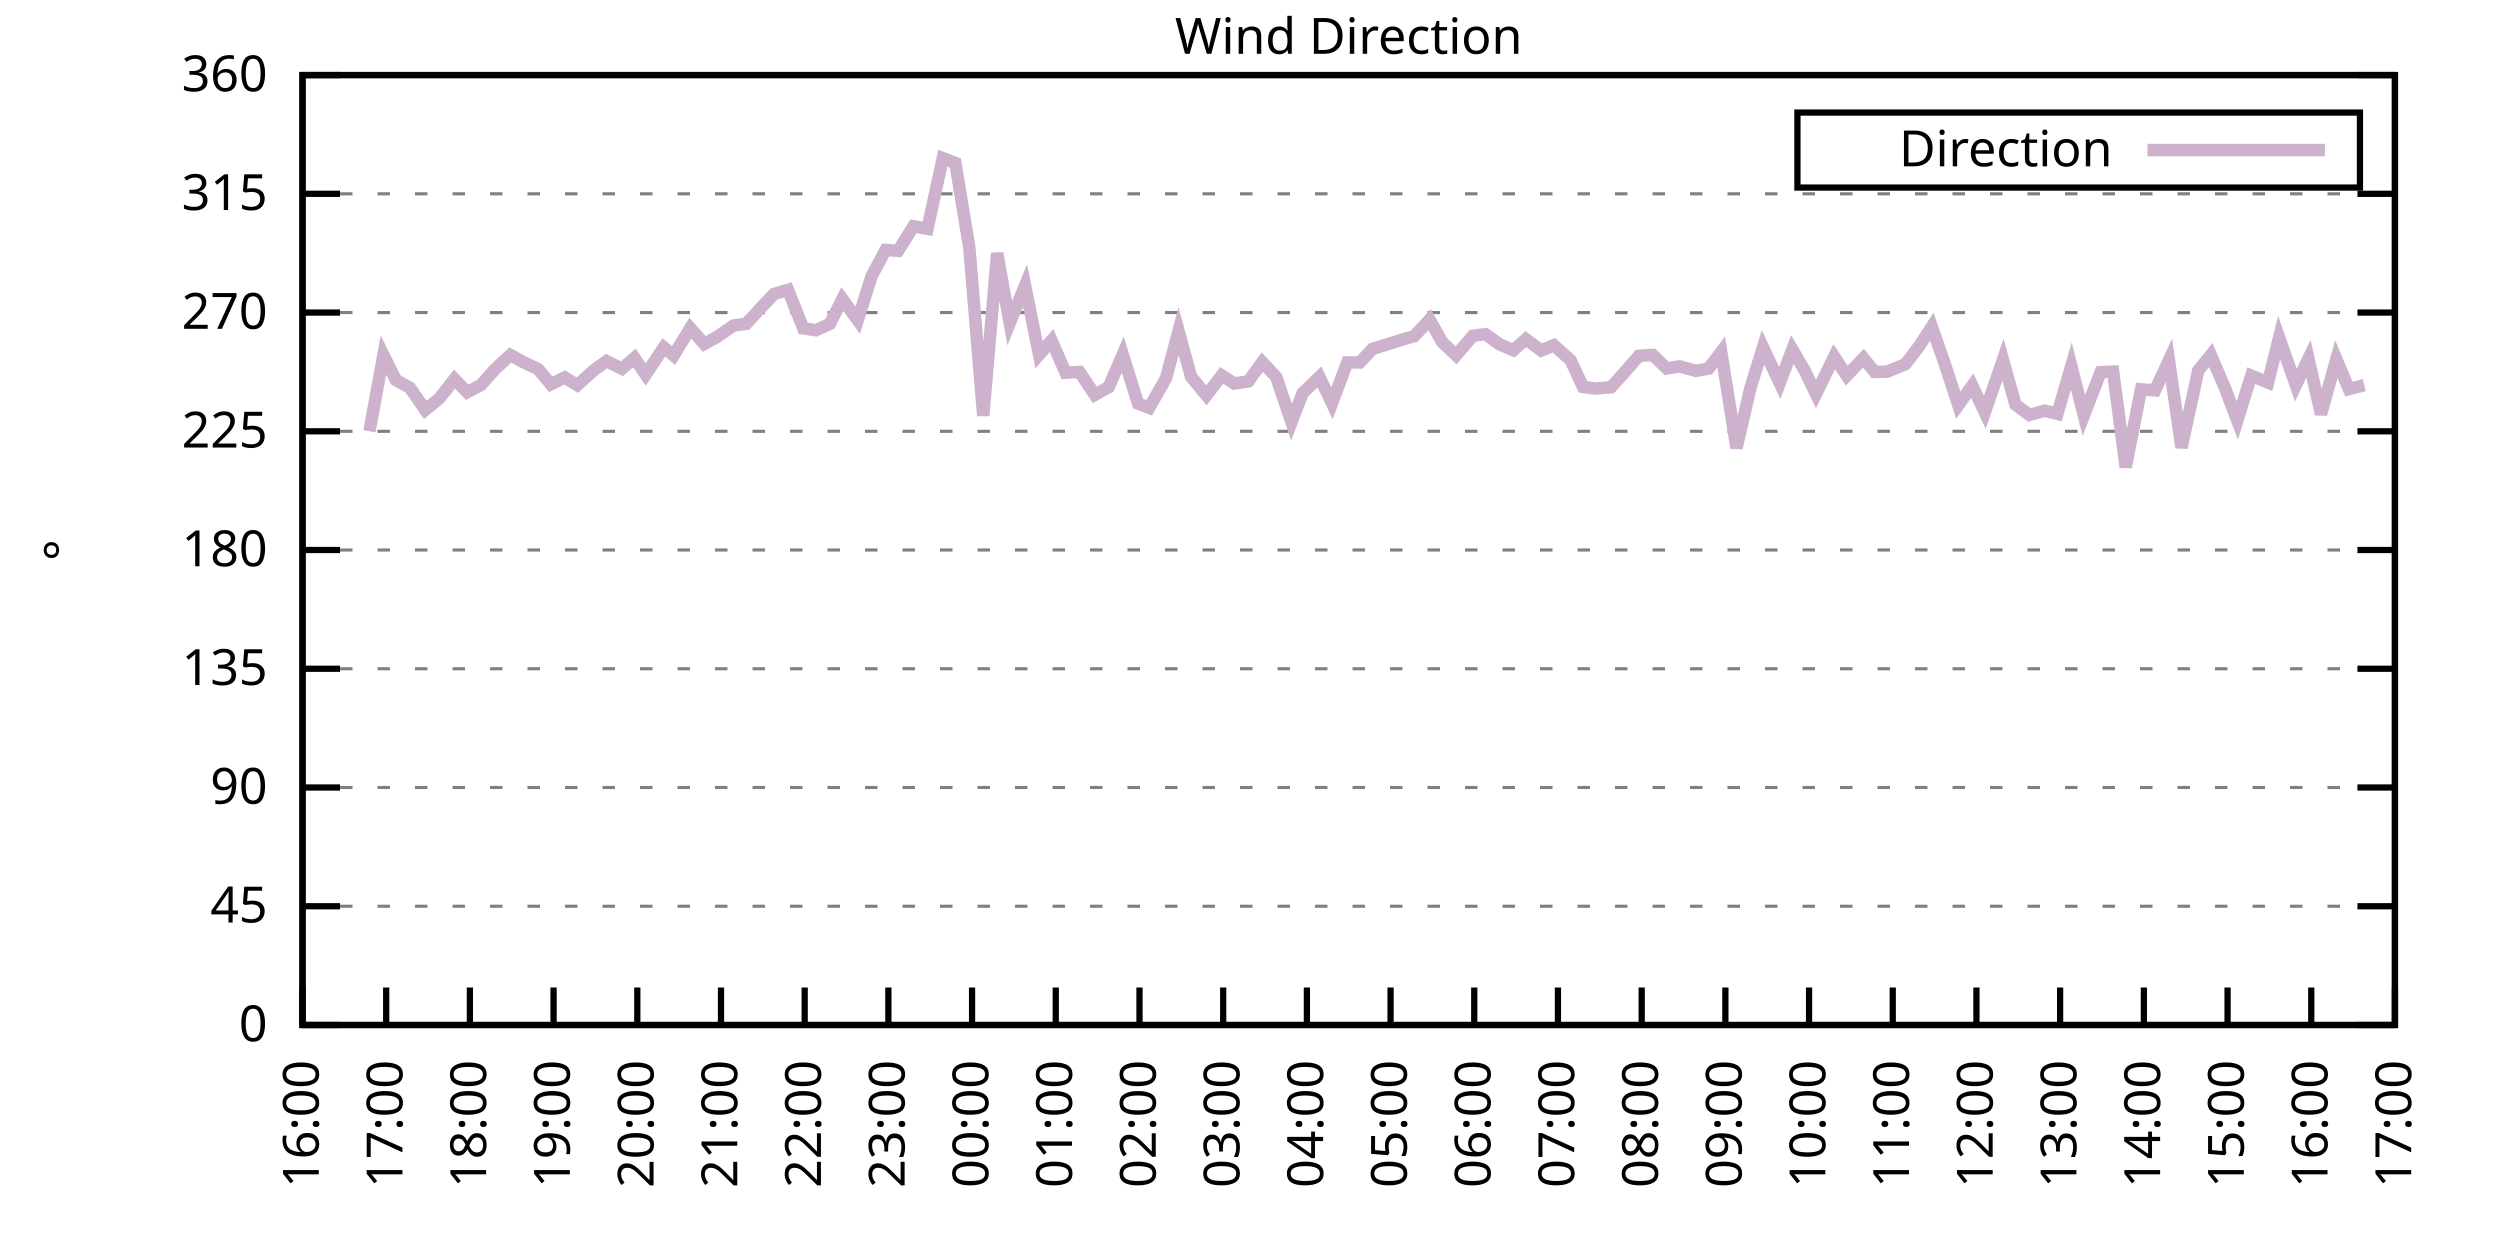
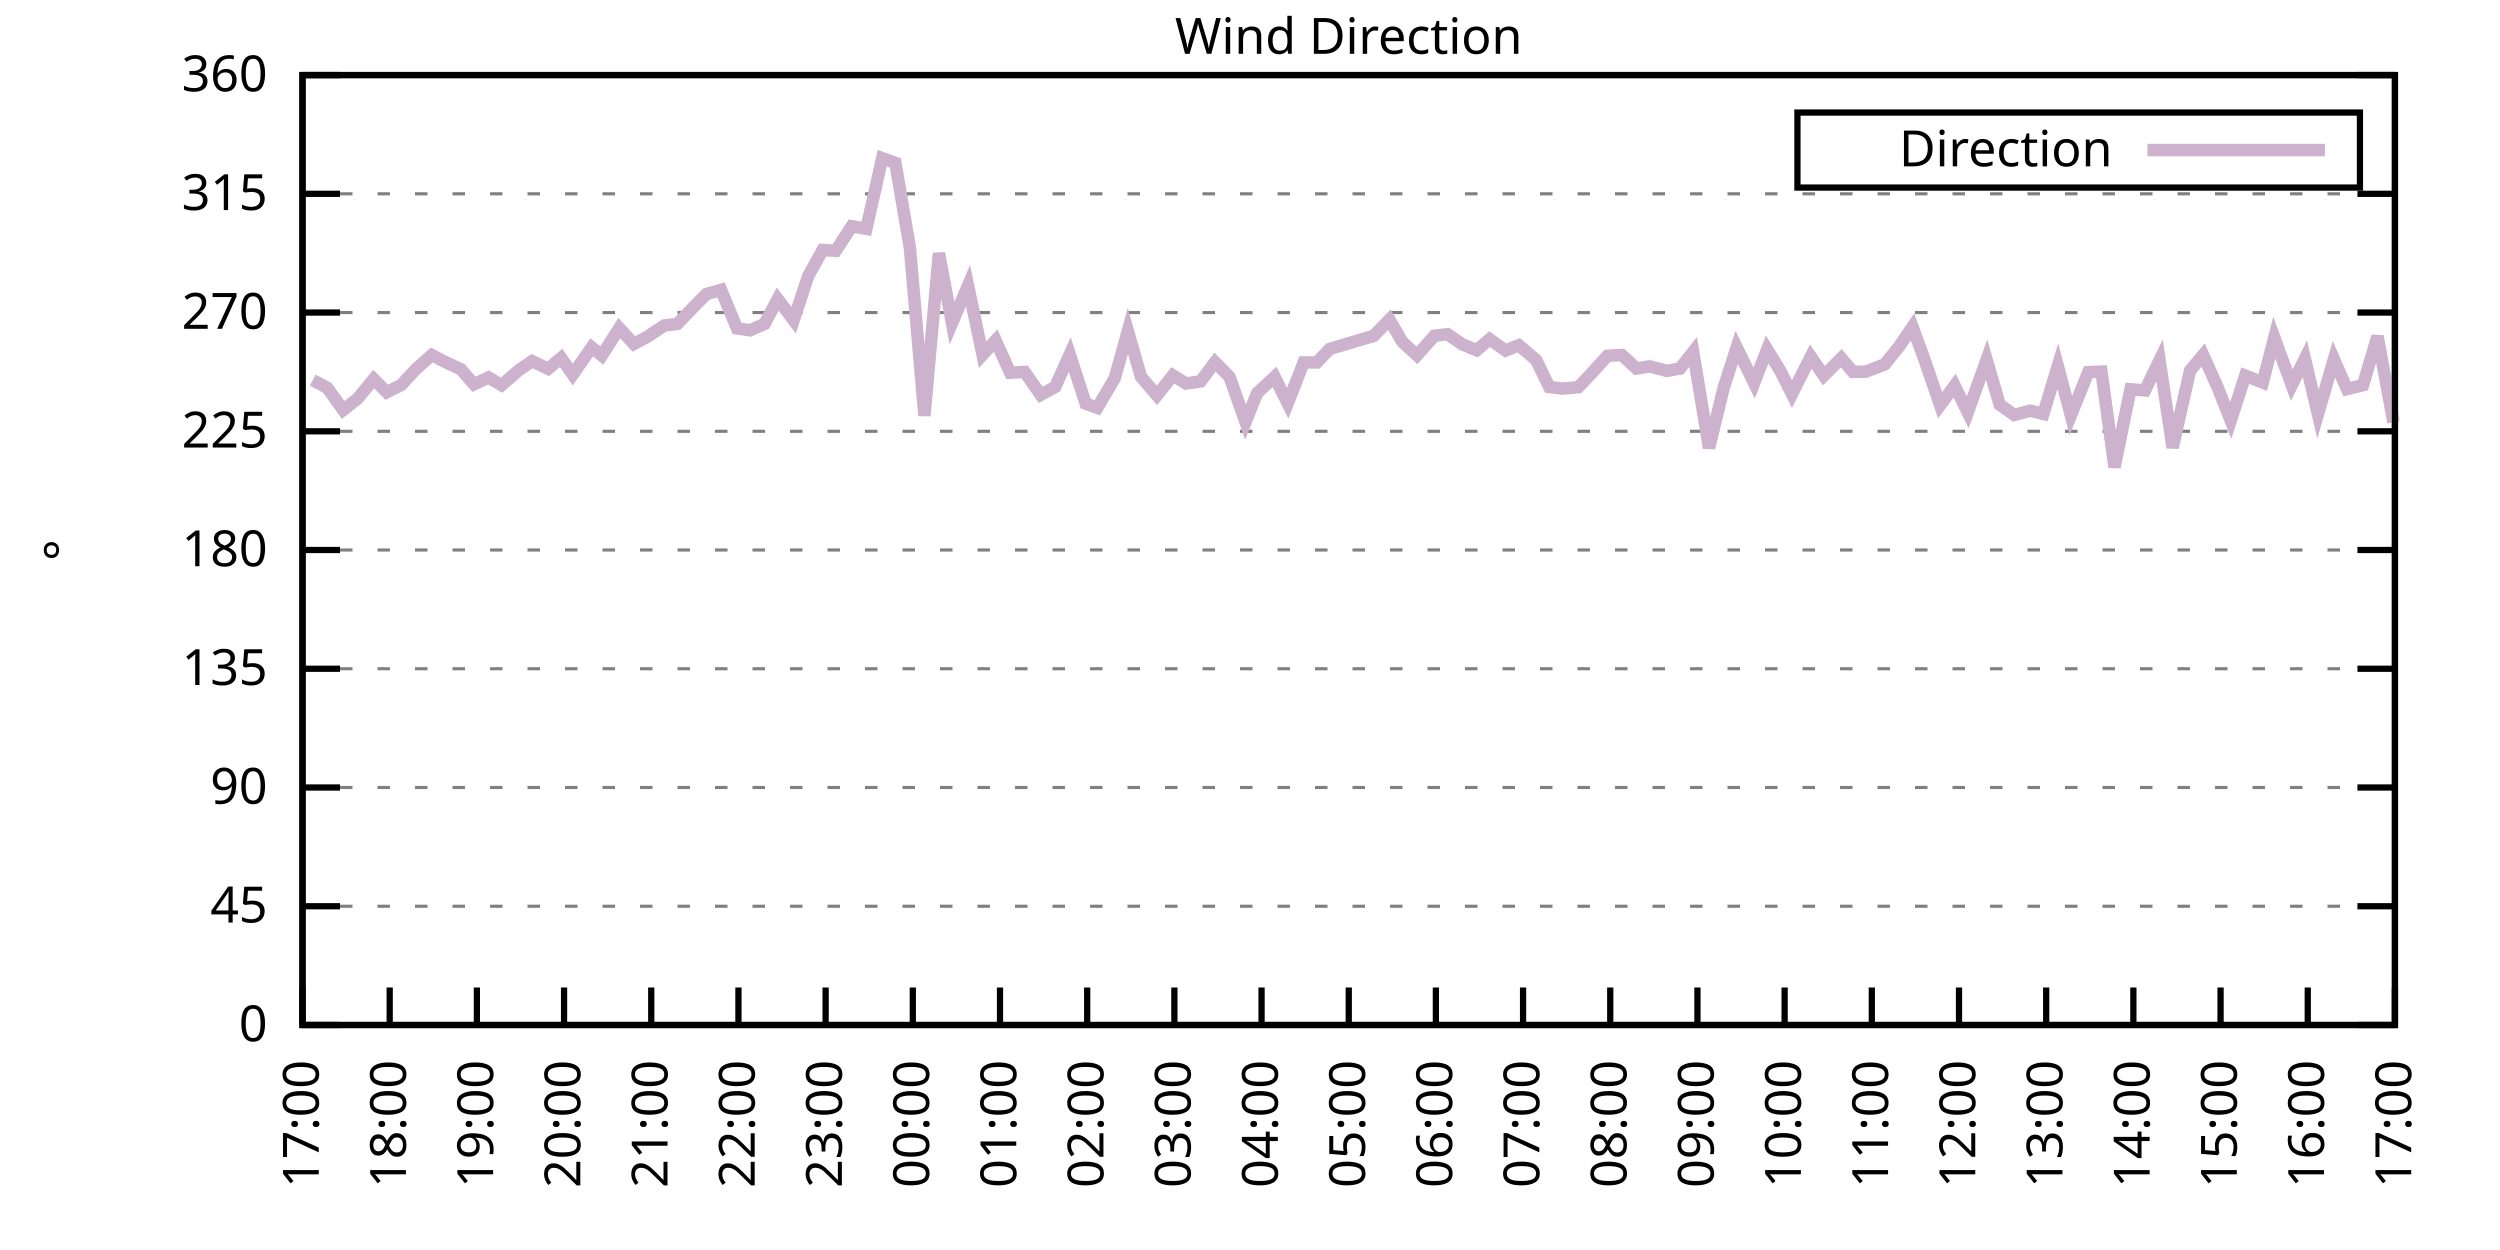
<svg xmlns="http://www.w3.org/2000/svg" xmlns:xlink="http://www.w3.org/1999/xlink" width="400" height="200" viewBox="0 0 400 200">
  <g id="gnuplot_canvas">
    <rect x="0" y="0" width="400" height="200" fill="none" />
    <defs>
      <circle id="gpDot" r="0.5" stroke-width="0.5" stroke="currentColor" />
      <path id="gpPt0" stroke-width="0.333" stroke="currentColor" d="M-1,0 h2 M0,-1 v2" />
      <path id="gpPt1" stroke-width="0.333" stroke="currentColor" d="M-1,-1 L1,1 M1,-1 L-1,1" />
      <path id="gpPt2" stroke-width="0.333" stroke="currentColor" d="M-1,0 L1,0 M0,-1 L0,1 M-1,-1 L1,1 M-1,1 L1,-1" />
      <rect id="gpPt3" stroke-width="0.333" stroke="currentColor" x="-1" y="-1" width="2" height="2" />
      <rect id="gpPt4" stroke-width="0.333" stroke="currentColor" fill="currentColor" x="-1" y="-1" width="2" height="2" />
      <circle id="gpPt5" stroke-width="0.333" stroke="currentColor" cx="0" cy="0" r="1" />
      <use xlink:href="#gpPt5" id="gpPt6" fill="currentColor" stroke="none" />
      <path id="gpPt7" stroke-width="0.333" stroke="currentColor" d="M0,-1.33 L-1.33,0.67 L1.33,0.67 z" />
      <use xlink:href="#gpPt7" id="gpPt8" fill="currentColor" stroke="none" />
      <use xlink:href="#gpPt7" id="gpPt9" stroke="currentColor" transform="rotate(180)" />
      <use xlink:href="#gpPt9" id="gpPt10" fill="currentColor" stroke="none" />
      <use xlink:href="#gpPt3" id="gpPt11" stroke="currentColor" transform="rotate(45)" />
      <use xlink:href="#gpPt11" id="gpPt12" fill="currentColor" stroke="none" />
      <path id="gpPt13" stroke-width="0.333" stroke="currentColor" d="M0,1.330 L1.265,0.411 L0.782,-1.067 L-0.782,-1.076 L-1.265,0.411 z" />
      <use xlink:href="#gpPt13" id="gpPt14" fill="currentColor" stroke="none" />
      <filter id="textbox" filterUnits="objectBoundingBox" x="0" y="0" height="1" width="1">
        <feFlood flood-color="white" flood-opacity="1" result="bgnd" />
        <feComposite in="SourceGraphic" in2="bgnd" operator="atop" />
      </filter>
      <filter id="greybox" filterUnits="objectBoundingBox" x="0" y="0" height="1" width="1">
        <feFlood flood-color="lightgrey" flood-opacity="1" result="grey" />
        <feComposite in="SourceGraphic" in2="grey" operator="atop" />
      </filter>
    </defs>
    <g fill="none" color="white" stroke="currentColor" stroke-width="1.00" stroke-linecap="butt" stroke-linejoin="miter">
</g>
    <g fill="none" color="black" stroke="currentColor" stroke-width="1.00" stroke-linecap="butt" stroke-linejoin="miter">
      <g stroke="none" shape-rendering="crispEdges">
        <polygon fill="rgb(255, 255, 255)" points="48.40,164.00 383.18,164.00 383.18,12.02 48.40,12.02 " />
      </g>
    </g>
    <g fill="none" color="black" stroke="currentColor" stroke-width="1.00" stroke-linecap="butt" stroke-linejoin="miter">
</g>
    <g fill="none" color="black" stroke="black" stroke-width="0.50" stroke-linecap="butt" stroke-linejoin="miter">
</g>
    <g fill="none" color="gray" stroke="currentColor" stroke-width="0.50" stroke-linecap="butt" stroke-linejoin="miter">
      <path stroke="gray" stroke-dasharray="2,4" class="gridline" d="M48.40,164.00 L383.19,164.00  " />
    </g>
    <g fill="none" color="gray" stroke="gray" stroke-width="1.00" stroke-linecap="butt" stroke-linejoin="miter">
</g>
    <g fill="none" color="black" stroke="currentColor" stroke-width="1.00" stroke-linecap="butt" stroke-linejoin="miter">
      <path stroke="black" d="M48.40,164.00 L54.40,164.00 M383.19,164.00 L377.19,164.00  " />
      <g transform="translate(42.80,166.60)" stroke="none" fill="black" font-family="Sans" font-size="8.00" text-anchor="end">
        <text>
          <tspan font-family="Sans"> 0</tspan>
        </text>
      </g>
    </g>
    <g fill="none" color="black" stroke="currentColor" stroke-width="1.00" stroke-linecap="butt" stroke-linejoin="miter">
</g>
    <g fill="none" color="black" stroke="black" stroke-width="0.50" stroke-linecap="butt" stroke-linejoin="miter">
</g>
    <g fill="none" color="gray" stroke="currentColor" stroke-width="0.50" stroke-linecap="butt" stroke-linejoin="miter">
      <path stroke="gray" stroke-dasharray="2,4" class="gridline" d="M48.40,145.00 L383.19,145.00  " />
    </g>
    <g fill="none" color="gray" stroke="gray" stroke-width="1.00" stroke-linecap="butt" stroke-linejoin="miter">
</g>
    <g fill="none" color="black" stroke="currentColor" stroke-width="1.00" stroke-linecap="butt" stroke-linejoin="miter">
      <path stroke="black" d="M48.40,145.00 L54.40,145.00 M383.19,145.00 L377.19,145.00  " />
      <g transform="translate(42.80,147.60)" stroke="none" fill="black" font-family="Sans" font-size="8.00" text-anchor="end">
        <text>
          <tspan font-family="Sans"> 45</tspan>
        </text>
      </g>
    </g>
    <g fill="none" color="black" stroke="currentColor" stroke-width="1.00" stroke-linecap="butt" stroke-linejoin="miter">
</g>
    <g fill="none" color="black" stroke="black" stroke-width="0.50" stroke-linecap="butt" stroke-linejoin="miter">
</g>
    <g fill="none" color="gray" stroke="currentColor" stroke-width="0.50" stroke-linecap="butt" stroke-linejoin="miter">
      <path stroke="gray" stroke-dasharray="2,4" class="gridline" d="M48.40,126.00 L383.19,126.00  " />
    </g>
    <g fill="none" color="gray" stroke="gray" stroke-width="1.00" stroke-linecap="butt" stroke-linejoin="miter">
</g>
    <g fill="none" color="black" stroke="currentColor" stroke-width="1.00" stroke-linecap="butt" stroke-linejoin="miter">
      <path stroke="black" d="M48.40,126.00 L54.40,126.00 M383.19,126.00 L377.19,126.00  " />
      <g transform="translate(42.80,128.60)" stroke="none" fill="black" font-family="Sans" font-size="8.00" text-anchor="end">
        <text>
          <tspan font-family="Sans"> 90</tspan>
        </text>
      </g>
    </g>
    <g fill="none" color="black" stroke="currentColor" stroke-width="1.00" stroke-linecap="butt" stroke-linejoin="miter">
</g>
    <g fill="none" color="black" stroke="black" stroke-width="0.50" stroke-linecap="butt" stroke-linejoin="miter">
</g>
    <g fill="none" color="gray" stroke="currentColor" stroke-width="0.50" stroke-linecap="butt" stroke-linejoin="miter">
      <path stroke="gray" stroke-dasharray="2,4" class="gridline" d="M48.40,107.00 L383.19,107.00  " />
    </g>
    <g fill="none" color="gray" stroke="gray" stroke-width="1.00" stroke-linecap="butt" stroke-linejoin="miter">
</g>
    <g fill="none" color="black" stroke="currentColor" stroke-width="1.00" stroke-linecap="butt" stroke-linejoin="miter">
      <path stroke="black" d="M48.40,107.00 L54.40,107.00 M383.19,107.00 L377.19,107.00  " />
      <g transform="translate(42.80,109.60)" stroke="none" fill="black" font-family="Sans" font-size="8.00" text-anchor="end">
        <text>
          <tspan font-family="Sans"> 135</tspan>
        </text>
      </g>
    </g>
    <g fill="none" color="black" stroke="currentColor" stroke-width="1.00" stroke-linecap="butt" stroke-linejoin="miter">
</g>
    <g fill="none" color="black" stroke="black" stroke-width="0.50" stroke-linecap="butt" stroke-linejoin="miter">
</g>
    <g fill="none" color="gray" stroke="currentColor" stroke-width="0.50" stroke-linecap="butt" stroke-linejoin="miter">
      <path stroke="gray" stroke-dasharray="2,4" class="gridline" d="M48.40,88.00 L383.19,88.00  " />
    </g>
    <g fill="none" color="gray" stroke="gray" stroke-width="1.00" stroke-linecap="butt" stroke-linejoin="miter">
</g>
    <g fill="none" color="black" stroke="currentColor" stroke-width="1.00" stroke-linecap="butt" stroke-linejoin="miter">
      <path stroke="black" d="M48.40,88.00 L54.40,88.00 M383.19,88.00 L377.19,88.00  " />
      <g transform="translate(42.80,90.60)" stroke="none" fill="black" font-family="Sans" font-size="8.00" text-anchor="end">
        <text>
          <tspan font-family="Sans"> 180</tspan>
        </text>
      </g>
    </g>
    <g fill="none" color="black" stroke="currentColor" stroke-width="1.00" stroke-linecap="butt" stroke-linejoin="miter">
</g>
    <g fill="none" color="black" stroke="black" stroke-width="0.50" stroke-linecap="butt" stroke-linejoin="miter">
</g>
    <g fill="none" color="gray" stroke="currentColor" stroke-width="0.50" stroke-linecap="butt" stroke-linejoin="miter">
      <path stroke="gray" stroke-dasharray="2,4" class="gridline" d="M48.40,69.01 L383.19,69.01  " />
    </g>
    <g fill="none" color="gray" stroke="gray" stroke-width="1.00" stroke-linecap="butt" stroke-linejoin="miter">
</g>
    <g fill="none" color="black" stroke="currentColor" stroke-width="1.00" stroke-linecap="butt" stroke-linejoin="miter">
      <path stroke="black" d="M48.40,69.01 L54.40,69.01 M383.19,69.01 L377.19,69.01  " />
      <g transform="translate(42.80,71.61)" stroke="none" fill="black" font-family="Sans" font-size="8.00" text-anchor="end">
        <text>
          <tspan font-family="Sans"> 225</tspan>
        </text>
      </g>
    </g>
    <g fill="none" color="black" stroke="currentColor" stroke-width="1.00" stroke-linecap="butt" stroke-linejoin="miter">
</g>
    <g fill="none" color="black" stroke="black" stroke-width="0.50" stroke-linecap="butt" stroke-linejoin="miter">
</g>
    <g fill="none" color="gray" stroke="currentColor" stroke-width="0.50" stroke-linecap="butt" stroke-linejoin="miter">
      <path stroke="gray" stroke-dasharray="2,4" class="gridline" d="M48.40,50.01 L383.19,50.01  " />
    </g>
    <g fill="none" color="gray" stroke="gray" stroke-width="1.00" stroke-linecap="butt" stroke-linejoin="miter">
</g>
    <g fill="none" color="black" stroke="currentColor" stroke-width="1.00" stroke-linecap="butt" stroke-linejoin="miter">
      <path stroke="black" d="M48.40,50.01 L54.40,50.01 M383.19,50.01 L377.19,50.01  " />
      <g transform="translate(42.80,52.61)" stroke="none" fill="black" font-family="Sans" font-size="8.00" text-anchor="end">
        <text>
          <tspan font-family="Sans"> 270</tspan>
        </text>
      </g>
    </g>
    <g fill="none" color="black" stroke="currentColor" stroke-width="1.00" stroke-linecap="butt" stroke-linejoin="miter">
</g>
    <g fill="none" color="black" stroke="black" stroke-width="0.50" stroke-linecap="butt" stroke-linejoin="miter">
</g>
    <g fill="none" color="gray" stroke="currentColor" stroke-width="0.50" stroke-linecap="butt" stroke-linejoin="miter">
      <path stroke="gray" stroke-dasharray="2,4" class="gridline" d="M48.40,31.01 L383.19,31.01  " />
    </g>
    <g fill="none" color="gray" stroke="gray" stroke-width="1.00" stroke-linecap="butt" stroke-linejoin="miter">
</g>
    <g fill="none" color="black" stroke="currentColor" stroke-width="1.00" stroke-linecap="butt" stroke-linejoin="miter">
      <path stroke="black" d="M48.40,31.01 L54.40,31.01 M383.19,31.01 L377.19,31.01  " />
      <g transform="translate(42.80,33.61)" stroke="none" fill="black" font-family="Sans" font-size="8.00" text-anchor="end">
        <text>
          <tspan font-family="Sans"> 315</tspan>
        </text>
      </g>
    </g>
    <g fill="none" color="black" stroke="currentColor" stroke-width="1.00" stroke-linecap="butt" stroke-linejoin="miter">
</g>
    <g fill="none" color="black" stroke="black" stroke-width="0.50" stroke-linecap="butt" stroke-linejoin="miter">
</g>
    <g fill="none" color="gray" stroke="currentColor" stroke-width="0.50" stroke-linecap="butt" stroke-linejoin="miter">
      <path stroke="gray" stroke-dasharray="2,4" class="gridline" d="M48.40,12.01 L383.19,12.01  " />
    </g>
    <g fill="none" color="gray" stroke="gray" stroke-width="1.00" stroke-linecap="butt" stroke-linejoin="miter">
</g>
    <g fill="none" color="black" stroke="currentColor" stroke-width="1.00" stroke-linecap="butt" stroke-linejoin="miter">
      <path stroke="black" d="M48.40,12.01 L54.40,12.01 M383.19,12.01 L377.19,12.01  " />
      <g transform="translate(42.80,14.61)" stroke="none" fill="black" font-family="Sans" font-size="8.00" text-anchor="end">
        <text>
          <tspan font-family="Sans"> 360</tspan>
        </text>
      </g>
    </g>
    <g fill="none" color="black" stroke="currentColor" stroke-width="1.00" stroke-linecap="butt" stroke-linejoin="miter">
      <path stroke="black" d="M48.40,164.00 L48.40,158.00  " />
      <g transform="translate(51.00,169.60) rotate(270.00)" stroke="none" fill="black" font-family="Sans" font-size="8.00" text-anchor="end">
        <text>
-           <tspan font-family="Sans">16:00</tspan>
-         </text>
-       </g>
-     </g>
-     <g fill="none" color="black" stroke="currentColor" stroke-width="1.00" stroke-linecap="butt" stroke-linejoin="miter">
-       <path stroke="black" d="M61.79,164.00 L61.79,158.00  " />
-       <g transform="translate(64.39,169.60) rotate(270.00)" stroke="none" fill="black" font-family="Sans" font-size="8.00" text-anchor="end">
-         <text>
          <tspan font-family="Sans">17:00</tspan>
        </text>
      </g>
    </g>
    <g fill="none" color="black" stroke="currentColor" stroke-width="1.00" stroke-linecap="butt" stroke-linejoin="miter">
-       <path stroke="black" d="M75.18,164.00 L75.18,158.00  " />
-       <g transform="translate(77.78,169.60) rotate(270.00)" stroke="none" fill="black" font-family="Sans" font-size="8.00" text-anchor="end">
+       <path stroke="black" d="M62.35,164.00 L62.35,158.00  " />
+       <g transform="translate(64.95,169.60) rotate(270.00)" stroke="none" fill="black" font-family="Sans" font-size="8.00" text-anchor="end">
        <text>
          <tspan font-family="Sans">18:00</tspan>
        </text>
      </g>
    </g>
    <g fill="none" color="black" stroke="currentColor" stroke-width="1.00" stroke-linecap="butt" stroke-linejoin="miter">
-       <path stroke="black" d="M88.57,164.00 L88.57,158.00  " />
-       <g transform="translate(91.17,169.60) rotate(270.00)" stroke="none" fill="black" font-family="Sans" font-size="8.00" text-anchor="end">
+       <path stroke="black" d="M76.30,164.00 L76.30,158.00  " />
+       <g transform="translate(78.90,169.60) rotate(270.00)" stroke="none" fill="black" font-family="Sans" font-size="8.00" text-anchor="end">
        <text>
          <tspan font-family="Sans">19:00</tspan>
        </text>
      </g>
    </g>
    <g fill="none" color="black" stroke="currentColor" stroke-width="1.00" stroke-linecap="butt" stroke-linejoin="miter">
-       <path stroke="black" d="M101.97,164.00 L101.97,158.00  " />
-       <g transform="translate(104.57,169.60) rotate(270.00)" stroke="none" fill="black" font-family="Sans" font-size="8.00" text-anchor="end">
+       <path stroke="black" d="M90.25,164.00 L90.25,158.00  " />
+       <g transform="translate(92.85,169.60) rotate(270.00)" stroke="none" fill="black" font-family="Sans" font-size="8.00" text-anchor="end">
        <text>
          <tspan font-family="Sans">20:00</tspan>
        </text>
      </g>
    </g>
    <g fill="none" color="black" stroke="currentColor" stroke-width="1.00" stroke-linecap="butt" stroke-linejoin="miter">
-       <path stroke="black" d="M115.36,164.00 L115.36,158.00  " />
-       <g transform="translate(117.96,169.60) rotate(270.00)" stroke="none" fill="black" font-family="Sans" font-size="8.00" text-anchor="end">
+       <path stroke="black" d="M104.20,164.00 L104.20,158.00  " />
+       <g transform="translate(106.80,169.60) rotate(270.00)" stroke="none" fill="black" font-family="Sans" font-size="8.00" text-anchor="end">
        <text>
          <tspan font-family="Sans">21:00</tspan>
        </text>
      </g>
    </g>
    <g fill="none" color="black" stroke="currentColor" stroke-width="1.00" stroke-linecap="butt" stroke-linejoin="miter">
-       <path stroke="black" d="M128.75,164.00 L128.75,158.00  " />
-       <g transform="translate(131.35,169.60) rotate(270.00)" stroke="none" fill="black" font-family="Sans" font-size="8.00" text-anchor="end">
+       <path stroke="black" d="M118.15,164.00 L118.15,158.00  " />
+       <g transform="translate(120.75,169.60) rotate(270.00)" stroke="none" fill="black" font-family="Sans" font-size="8.00" text-anchor="end">
        <text>
          <tspan font-family="Sans">22:00</tspan>
        </text>
      </g>
    </g>
    <g fill="none" color="black" stroke="currentColor" stroke-width="1.00" stroke-linecap="butt" stroke-linejoin="miter">
-       <path stroke="black" d="M142.14,164.00 L142.14,158.00  " />
-       <g transform="translate(144.74,169.60) rotate(270.00)" stroke="none" fill="black" font-family="Sans" font-size="8.00" text-anchor="end">
+       <path stroke="black" d="M132.10,164.00 L132.10,158.00  " />
+       <g transform="translate(134.70,169.60) rotate(270.00)" stroke="none" fill="black" font-family="Sans" font-size="8.00" text-anchor="end">
        <text>
          <tspan font-family="Sans">23:00</tspan>
        </text>
      </g>
    </g>
    <g fill="none" color="black" stroke="currentColor" stroke-width="1.00" stroke-linecap="butt" stroke-linejoin="miter">
-       <path stroke="black" d="M155.53,164.00 L155.53,158.00  " />
-       <g transform="translate(158.13,169.60) rotate(270.00)" stroke="none" fill="black" font-family="Sans" font-size="8.00" text-anchor="end">
+       <path stroke="black" d="M146.05,164.00 L146.05,158.00  " />
+       <g transform="translate(148.65,169.60) rotate(270.00)" stroke="none" fill="black" font-family="Sans" font-size="8.00" text-anchor="end">
        <text>
          <tspan font-family="Sans">00:00</tspan>
        </text>
      </g>
    </g>
    <g fill="none" color="black" stroke="currentColor" stroke-width="1.00" stroke-linecap="butt" stroke-linejoin="miter">
-       <path stroke="black" d="M168.92,164.00 L168.92,158.00  " />
-       <g transform="translate(171.52,169.60) rotate(270.00)" stroke="none" fill="black" font-family="Sans" font-size="8.00" text-anchor="end">
+       <path stroke="black" d="M160.00,164.00 L160.00,158.00  " />
+       <g transform="translate(162.60,169.60) rotate(270.00)" stroke="none" fill="black" font-family="Sans" font-size="8.00" text-anchor="end">
        <text>
          <tspan font-family="Sans">01:00</tspan>
        </text>
      </g>
    </g>
    <g fill="none" color="black" stroke="currentColor" stroke-width="1.00" stroke-linecap="butt" stroke-linejoin="miter">
-       <path stroke="black" d="M182.32,164.00 L182.32,158.00  " />
-       <g transform="translate(184.92,169.60) rotate(270.00)" stroke="none" fill="black" font-family="Sans" font-size="8.00" text-anchor="end">
+       <path stroke="black" d="M173.95,164.00 L173.95,158.00  " />
+       <g transform="translate(176.55,169.60) rotate(270.00)" stroke="none" fill="black" font-family="Sans" font-size="8.00" text-anchor="end">
        <text>
          <tspan font-family="Sans">02:00</tspan>
        </text>
      </g>
    </g>
    <g fill="none" color="black" stroke="currentColor" stroke-width="1.00" stroke-linecap="butt" stroke-linejoin="miter">
-       <path stroke="black" d="M195.71,164.00 L195.71,158.00  " />
-       <g transform="translate(198.31,169.60) rotate(270.00)" stroke="none" fill="black" font-family="Sans" font-size="8.00" text-anchor="end">
+       <path stroke="black" d="M187.90,164.00 L187.90,158.00  " />
+       <g transform="translate(190.50,169.60) rotate(270.00)" stroke="none" fill="black" font-family="Sans" font-size="8.00" text-anchor="end">
        <text>
          <tspan font-family="Sans">03:00</tspan>
        </text>
      </g>
    </g>
    <g fill="none" color="black" stroke="currentColor" stroke-width="1.00" stroke-linecap="butt" stroke-linejoin="miter">
-       <path stroke="black" d="M209.10,164.00 L209.10,158.00  " />
-       <g transform="translate(211.70,169.60) rotate(270.00)" stroke="none" fill="black" font-family="Sans" font-size="8.00" text-anchor="end">
+       <path stroke="black" d="M201.85,164.00 L201.85,158.00  " />
+       <g transform="translate(204.45,169.60) rotate(270.00)" stroke="none" fill="black" font-family="Sans" font-size="8.00" text-anchor="end">
        <text>
          <tspan font-family="Sans">04:00</tspan>
        </text>
      </g>
    </g>
    <g fill="none" color="black" stroke="currentColor" stroke-width="1.00" stroke-linecap="butt" stroke-linejoin="miter">
-       <path stroke="black" d="M222.49,164.00 L222.49,158.00  " />
-       <g transform="translate(225.09,169.60) rotate(270.00)" stroke="none" fill="black" font-family="Sans" font-size="8.00" text-anchor="end">
+       <path stroke="black" d="M215.80,164.00 L215.80,158.00  " />
+       <g transform="translate(218.40,169.60) rotate(270.00)" stroke="none" fill="black" font-family="Sans" font-size="8.00" text-anchor="end">
        <text>
          <tspan font-family="Sans">05:00</tspan>
        </text>
      </g>
    </g>
    <g fill="none" color="black" stroke="currentColor" stroke-width="1.00" stroke-linecap="butt" stroke-linejoin="miter">
-       <path stroke="black" d="M235.88,164.00 L235.88,158.00  " />
-       <g transform="translate(238.48,169.60) rotate(270.00)" stroke="none" fill="black" font-family="Sans" font-size="8.00" text-anchor="end">
+       <path stroke="black" d="M229.74,164.00 L229.74,158.00  " />
+       <g transform="translate(232.34,169.60) rotate(270.00)" stroke="none" fill="black" font-family="Sans" font-size="8.00" text-anchor="end">
        <text>
          <tspan font-family="Sans">06:00</tspan>
        </text>
      </g>
    </g>
    <g fill="none" color="black" stroke="currentColor" stroke-width="1.00" stroke-linecap="butt" stroke-linejoin="miter">
-       <path stroke="black" d="M249.27,164.00 L249.27,158.00  " />
-       <g transform="translate(251.87,169.60) rotate(270.00)" stroke="none" fill="black" font-family="Sans" font-size="8.00" text-anchor="end">
+       <path stroke="black" d="M243.69,164.00 L243.69,158.00  " />
+       <g transform="translate(246.29,169.60) rotate(270.00)" stroke="none" fill="black" font-family="Sans" font-size="8.00" text-anchor="end">
        <text>
          <tspan font-family="Sans">07:00</tspan>
        </text>
      </g>
    </g>
    <g fill="none" color="black" stroke="currentColor" stroke-width="1.00" stroke-linecap="butt" stroke-linejoin="miter">
-       <path stroke="black" d="M262.67,164.00 L262.67,158.00  " />
-       <g transform="translate(265.27,169.60) rotate(270.00)" stroke="none" fill="black" font-family="Sans" font-size="8.00" text-anchor="end">
+       <path stroke="black" d="M257.64,164.00 L257.64,158.00  " />
+       <g transform="translate(260.24,169.60) rotate(270.00)" stroke="none" fill="black" font-family="Sans" font-size="8.00" text-anchor="end">
        <text>
          <tspan font-family="Sans">08:00</tspan>
        </text>
      </g>
    </g>
    <g fill="none" color="black" stroke="currentColor" stroke-width="1.00" stroke-linecap="butt" stroke-linejoin="miter">
-       <path stroke="black" d="M276.06,164.00 L276.06,158.00  " />
-       <g transform="translate(278.66,169.60) rotate(270.00)" stroke="none" fill="black" font-family="Sans" font-size="8.00" text-anchor="end">
+       <path stroke="black" d="M271.59,164.00 L271.59,158.00  " />
+       <g transform="translate(274.19,169.60) rotate(270.00)" stroke="none" fill="black" font-family="Sans" font-size="8.00" text-anchor="end">
        <text>
          <tspan font-family="Sans">09:00</tspan>
        </text>
      </g>
    </g>
    <g fill="none" color="black" stroke="currentColor" stroke-width="1.00" stroke-linecap="butt" stroke-linejoin="miter">
-       <path stroke="black" d="M289.45,164.00 L289.45,158.00  " />
-       <g transform="translate(292.05,169.60) rotate(270.00)" stroke="none" fill="black" font-family="Sans" font-size="8.00" text-anchor="end">
+       <path stroke="black" d="M285.54,164.00 L285.54,158.00  " />
+       <g transform="translate(288.14,169.60) rotate(270.00)" stroke="none" fill="black" font-family="Sans" font-size="8.00" text-anchor="end">
        <text>
          <tspan font-family="Sans">10:00</tspan>
        </text>
      </g>
    </g>
    <g fill="none" color="black" stroke="currentColor" stroke-width="1.00" stroke-linecap="butt" stroke-linejoin="miter">
-       <path stroke="black" d="M302.84,164.00 L302.84,158.00  " />
-       <g transform="translate(305.44,169.60) rotate(270.00)" stroke="none" fill="black" font-family="Sans" font-size="8.00" text-anchor="end">
+       <path stroke="black" d="M299.49,164.00 L299.49,158.00  " />
+       <g transform="translate(302.09,169.60) rotate(270.00)" stroke="none" fill="black" font-family="Sans" font-size="8.00" text-anchor="end">
        <text>
          <tspan font-family="Sans">11:00</tspan>
        </text>
      </g>
    </g>
    <g fill="none" color="black" stroke="currentColor" stroke-width="1.00" stroke-linecap="butt" stroke-linejoin="miter">
-       <path stroke="black" d="M316.23,164.00 L316.23,158.00  " />
-       <g transform="translate(318.83,169.60) rotate(270.00)" stroke="none" fill="black" font-family="Sans" font-size="8.00" text-anchor="end">
+       <path stroke="black" d="M313.44,164.00 L313.44,158.00  " />
+       <g transform="translate(316.04,169.60) rotate(270.00)" stroke="none" fill="black" font-family="Sans" font-size="8.00" text-anchor="end">
        <text>
          <tspan font-family="Sans">12:00</tspan>
        </text>
      </g>
    </g>
    <g fill="none" color="black" stroke="currentColor" stroke-width="1.00" stroke-linecap="butt" stroke-linejoin="miter">
-       <path stroke="black" d="M329.62,164.00 L329.62,158.00  " />
-       <g transform="translate(332.22,169.60) rotate(270.00)" stroke="none" fill="black" font-family="Sans" font-size="8.00" text-anchor="end">
+       <path stroke="black" d="M327.39,164.00 L327.39,158.00  " />
+       <g transform="translate(329.99,169.60) rotate(270.00)" stroke="none" fill="black" font-family="Sans" font-size="8.00" text-anchor="end">
        <text>
          <tspan font-family="Sans">13:00</tspan>
        </text>
      </g>
    </g>
    <g fill="none" color="black" stroke="currentColor" stroke-width="1.00" stroke-linecap="butt" stroke-linejoin="miter">
-       <path stroke="black" d="M343.02,164.00 L343.02,158.00  " />
-       <g transform="translate(345.62,169.60) rotate(270.00)" stroke="none" fill="black" font-family="Sans" font-size="8.00" text-anchor="end">
+       <path stroke="black" d="M341.34,164.00 L341.34,158.00  " />
+       <g transform="translate(343.94,169.60) rotate(270.00)" stroke="none" fill="black" font-family="Sans" font-size="8.00" text-anchor="end">
        <text>
          <tspan font-family="Sans">14:00</tspan>
        </text>
      </g>
    </g>
    <g fill="none" color="black" stroke="currentColor" stroke-width="1.00" stroke-linecap="butt" stroke-linejoin="miter">
-       <path stroke="black" d="M356.41,164.00 L356.41,158.00  " />
-       <g transform="translate(359.01,169.60) rotate(270.00)" stroke="none" fill="black" font-family="Sans" font-size="8.00" text-anchor="end">
+       <path stroke="black" d="M355.29,164.00 L355.29,158.00  " />
+       <g transform="translate(357.89,169.60) rotate(270.00)" stroke="none" fill="black" font-family="Sans" font-size="8.00" text-anchor="end">
        <text>
          <tspan font-family="Sans">15:00</tspan>
        </text>
      </g>
    </g>
    <g fill="none" color="black" stroke="currentColor" stroke-width="1.00" stroke-linecap="butt" stroke-linejoin="miter">
-       <path stroke="black" d="M369.80,164.00 L369.80,158.00  " />
-       <g transform="translate(372.40,169.60) rotate(270.00)" stroke="none" fill="black" font-family="Sans" font-size="8.00" text-anchor="end">
+       <path stroke="black" d="M369.24,164.00 L369.24,158.00  " />
+       <g transform="translate(371.84,169.60) rotate(270.00)" stroke="none" fill="black" font-family="Sans" font-size="8.00" text-anchor="end">
        <text>
          <tspan font-family="Sans">16:00</tspan>
        </text>
      </g>
    </g>
    <g fill="none" color="black" stroke="currentColor" stroke-width="1.00" stroke-linecap="butt" stroke-linejoin="miter">
      <path stroke="black" d="M383.19,164.00 L383.19,158.00  " />
      <g transform="translate(385.79,169.60) rotate(270.00)" stroke="none" fill="black" font-family="Sans" font-size="8.00" text-anchor="end">
        <text>
          <tspan font-family="Sans">17:00</tspan>
        </text>
      </g>
    </g>
    <g fill="none" color="black" stroke="currentColor" stroke-width="1.00" stroke-linecap="butt" stroke-linejoin="miter">
</g>
    <g fill="none" color="black" stroke="currentColor" stroke-width="1.00" stroke-linecap="butt" stroke-linejoin="miter">
      <path stroke="black" d="M48.40,12.01 L48.40,164.00 L383.19,164.00 L383.19,12.01 L48.40,12.01 Z  " />
    </g>
    <g fill="none" color="black" stroke="currentColor" stroke-width="1.00" stroke-linecap="butt" stroke-linejoin="miter">
</g>
    <g fill="none" color="black" stroke="currentColor" stroke-width="1.00" stroke-linecap="butt" stroke-linejoin="miter">
      <path stroke="black" d="M287.59,30.01 L287.59,18.01 L377.59,18.01 L377.59,30.01 L287.59,30.01 Z  " />
    </g>
    <g id="Wind_direction_plot_1">
      <g fill="none" color="white" stroke="black" stroke-width="2.00" stroke-linecap="butt" stroke-linejoin="miter">
</g>
      <g fill="none" color="black" stroke="currentColor" stroke-width="2.00" stroke-linecap="butt" stroke-linejoin="miter">
        <g transform="translate(337.99,26.61)" stroke="none" fill="black" font-family="Sans" font-size="8.00" text-anchor="end">
          <text>
            <tspan font-family="Sans">Direction</tspan>
          </text>
        </g>
      </g>
      <g fill="none" color="black" stroke="currentColor" stroke-width="2.00" stroke-linecap="butt" stroke-linejoin="miter">
-         <path stroke="rgb(204, 178, 204)" d="M343.59,24.01 L371.99,24.01 M59.11,69.01 L61.35,56.80 L63.35,60.82 L65.59,62.04 L68.04,65.59 L70.27,63.77   L72.73,60.65 L74.74,62.76 L76.97,61.58 L79.20,59.08 L81.66,56.80 L83.66,57.90 L86.12,59.08 L88.13,61.49   L90.36,60.39 L92.37,61.62 L95.05,59.21 L97.06,57.78 L99.51,59.00 L101.52,57.27 L103.31,59.93 L106.21,55.58   L107.77,56.89 L110.45,52.50 L112.68,55.03 L114.69,53.93 L117.37,52.08 L119.38,51.82 L121.83,49.16 L123.84,47.05   L126.07,46.38 L128.53,52.54 L130.54,52.84 L132.77,51.82 L134.78,47.85 L137.23,51.23 L139.46,44.18 L141.69,40.00   L143.70,40.13 L146.16,36.20 L148.39,36.62 L150.85,25.31 L152.85,26.07 L155.09,39.62 L157.32,66.52 L159.55,40.51   L161.56,51.70 L164.01,45.70 L166.25,56.76 L168.25,54.48 L170.49,59.63 L172.72,59.51 L175.17,63.18 L177.41,61.91   L179.64,56.72 L182.09,64.57 L183.88,65.25 L186.56,60.52 L188.57,52.96 L190.57,60.27 L193.03,63.26 L195.48,60.06   L197.49,61.36 L199.73,61.03 L201.96,57.94 L204.19,60.31 L206.64,67.53 L208.43,62.88 L211.11,60.31 L213.12,64.53   L215.57,57.99 L217.58,57.99 L219.59,55.83 L224.28,54.36 L226.29,53.77 L228.74,51.15 L230.75,54.74 L232.98,56.85   L235.66,53.72 L237.67,53.47 L239.90,55.07 L242.13,56.04 L244.14,54.27 L246.60,56.09 L248.60,55.24 L251.28,57.61   L253.29,61.91 L255.30,62.17 L257.76,61.96 L259.76,59.76 L262.22,56.93 L264.45,56.80 L266.68,58.96 L268.69,58.62   L271.37,59.34 L273.38,58.96 L275.39,56.30 L277.84,71.67 L280.07,62.08 L282.08,55.58 L284.76,61.28 L286.77,55.92   L288.78,59.34 L290.56,63.05 L293.47,57.06 L295.48,60.10 L298.15,57.31 L299.94,59.51 L301.95,59.46 L304.85,58.28   L307.08,55.37 L309.09,52.29 L311.10,58.03 L313.33,64.83 L315.56,61.70 L317.57,65.97 L320.47,57.56 L322.48,64.74   L324.71,66.39 L327.17,65.71 L329.18,66.22 L331.41,58.58 L333.42,66.47 L336.10,59.55 L338.10,59.46 L340.11,74.75   L342.57,62.29 L344.80,62.46 L347.03,57.65 L349.04,71.62 L351.72,59.30 L353.73,56.80 L355.96,62.00 L357.97,67.28   L360.20,60.10 L362.88,61.20 L364.66,54.02 L367.34,61.62 L369.35,57.40 L371.36,66.26 L373.82,57.48 L375.82,62.25   L378.28,61.62  " />
+         <path stroke="rgb(204, 178, 204)" d="M343.59,24.01 L371.99,24.01 M50.03,60.82 L52.35,62.04 L54.91,65.59 L57.23,63.77 L59.79,60.65 L61.88,62.76   L64.21,61.58 L66.53,59.08 L69.09,56.80 L71.18,57.90 L73.74,59.08 L75.83,61.49 L78.16,60.39 L80.25,61.62   L83.04,59.21 L85.13,57.78 L87.69,59.00 L89.78,57.27 L91.64,59.93 L94.67,55.58 L96.29,56.89 L99.08,52.50   L101.41,55.03 L103.50,53.93 L106.29,52.08 L108.38,51.82 L110.94,49.16 L113.03,47.05 L115.36,46.38 L117.92,52.54   L120.01,52.84 L122.33,51.82 L124.43,47.85 L126.98,51.23 L129.31,44.18 L131.63,40.00 L133.72,40.13 L136.28,36.20   L138.61,36.62 L141.16,25.31 L143.26,26.07 L145.58,39.62 L147.91,66.52 L150.23,40.51 L152.32,51.70 L154.88,45.70   L157.21,56.76 L159.30,54.48 L161.62,59.63 L163.95,59.51 L166.51,63.18 L168.83,61.91 L171.16,56.72 L173.71,64.57   L175.57,65.25 L178.36,60.52 L180.46,52.96 L182.55,60.27 L185.11,63.26 L187.66,60.06 L189.76,61.36 L192.08,61.03   L194.41,57.94 L196.73,60.31 L199.29,67.53 L201.15,62.88 L203.94,60.31 L206.03,64.53 L208.59,57.99 L210.68,57.99   L212.77,55.83 L217.65,54.36 L219.75,53.77 L222.30,51.15 L224.40,54.74 L226.72,56.85 L229.51,53.72 L231.60,53.47   L233.93,55.07 L236.25,56.04 L238.35,54.27 L240.90,56.09 L243.00,55.24 L245.79,57.61 L247.88,61.91 L249.97,62.17   L252.53,61.96 L254.62,59.76 L257.18,56.93 L259.50,56.80 L261.83,58.96 L263.92,58.62 L266.71,59.34 L268.80,58.96   L270.90,56.30 L273.45,71.67 L275.78,62.08 L277.87,55.58 L280.66,61.28 L282.75,55.92 L284.85,59.34 L286.71,63.05   L289.73,57.06 L291.82,60.10 L294.61,57.31 L296.47,59.51 L298.56,59.46 L301.58,58.28 L303.91,55.37 L306.00,52.29   L308.09,58.03 L310.42,64.83 L312.74,61.70 L314.84,65.97 L317.86,57.56 L319.95,64.74 L322.28,66.39 L324.83,65.71   L326.93,66.22 L329.25,58.58 L331.34,66.47 L334.13,59.55 L336.23,59.46 L338.32,74.75 L340.88,62.29 L343.20,62.46   L345.53,57.65 L347.62,71.62 L350.41,59.30 L352.50,56.80 L354.83,62.00 L356.92,67.28 L359.24,60.10 L362.03,61.20   L363.89,54.02 L366.68,61.62 L368.78,57.40 L370.87,66.26 L373.43,57.48 L375.52,62.25 L378.08,61.62 L380.40,53.81   L382.96,67.57  " />
      </g>
    </g>
    <g fill="none" color="black" stroke="currentColor" stroke-width="2.00" stroke-linecap="butt" stroke-linejoin="miter">
</g>
    <g fill="none" color="black" stroke="black" stroke-width="1.00" stroke-linecap="butt" stroke-linejoin="miter">
</g>
    <g fill="none" color="black" stroke="currentColor" stroke-width="1.00" stroke-linecap="butt" stroke-linejoin="miter">
      <path stroke="black" d="M48.40,12.01 L48.40,164.00 L383.19,164.00 L383.19,12.01 L48.40,12.01 Z  " />
      <g transform="translate(12.80,88.01) rotate(270.00)" stroke="none" fill="black" font-family="Sans" font-size="8.00" text-anchor="middle">
        <text>
          <tspan font-family="Sans">°</tspan>
        </text>
      </g>
    </g>
    <g fill="none" color="black" stroke="currentColor" stroke-width="1.00" stroke-linecap="butt" stroke-linejoin="miter">
</g>
    <g fill="none" color="black" stroke="currentColor" stroke-width="1.00" stroke-linecap="butt" stroke-linejoin="miter">
      <g transform="translate(215.79,8.61)" stroke="none" fill="black" font-family="Sans" font-size="8.00" text-anchor="middle">
        <text>
          <tspan font-family="Sans">Wind Direction</tspan>
        </text>
      </g>
    </g>
    <g fill="none" color="black" stroke="currentColor" stroke-width="1.00" stroke-linecap="butt" stroke-linejoin="miter">
</g>
  </g>
</svg>
